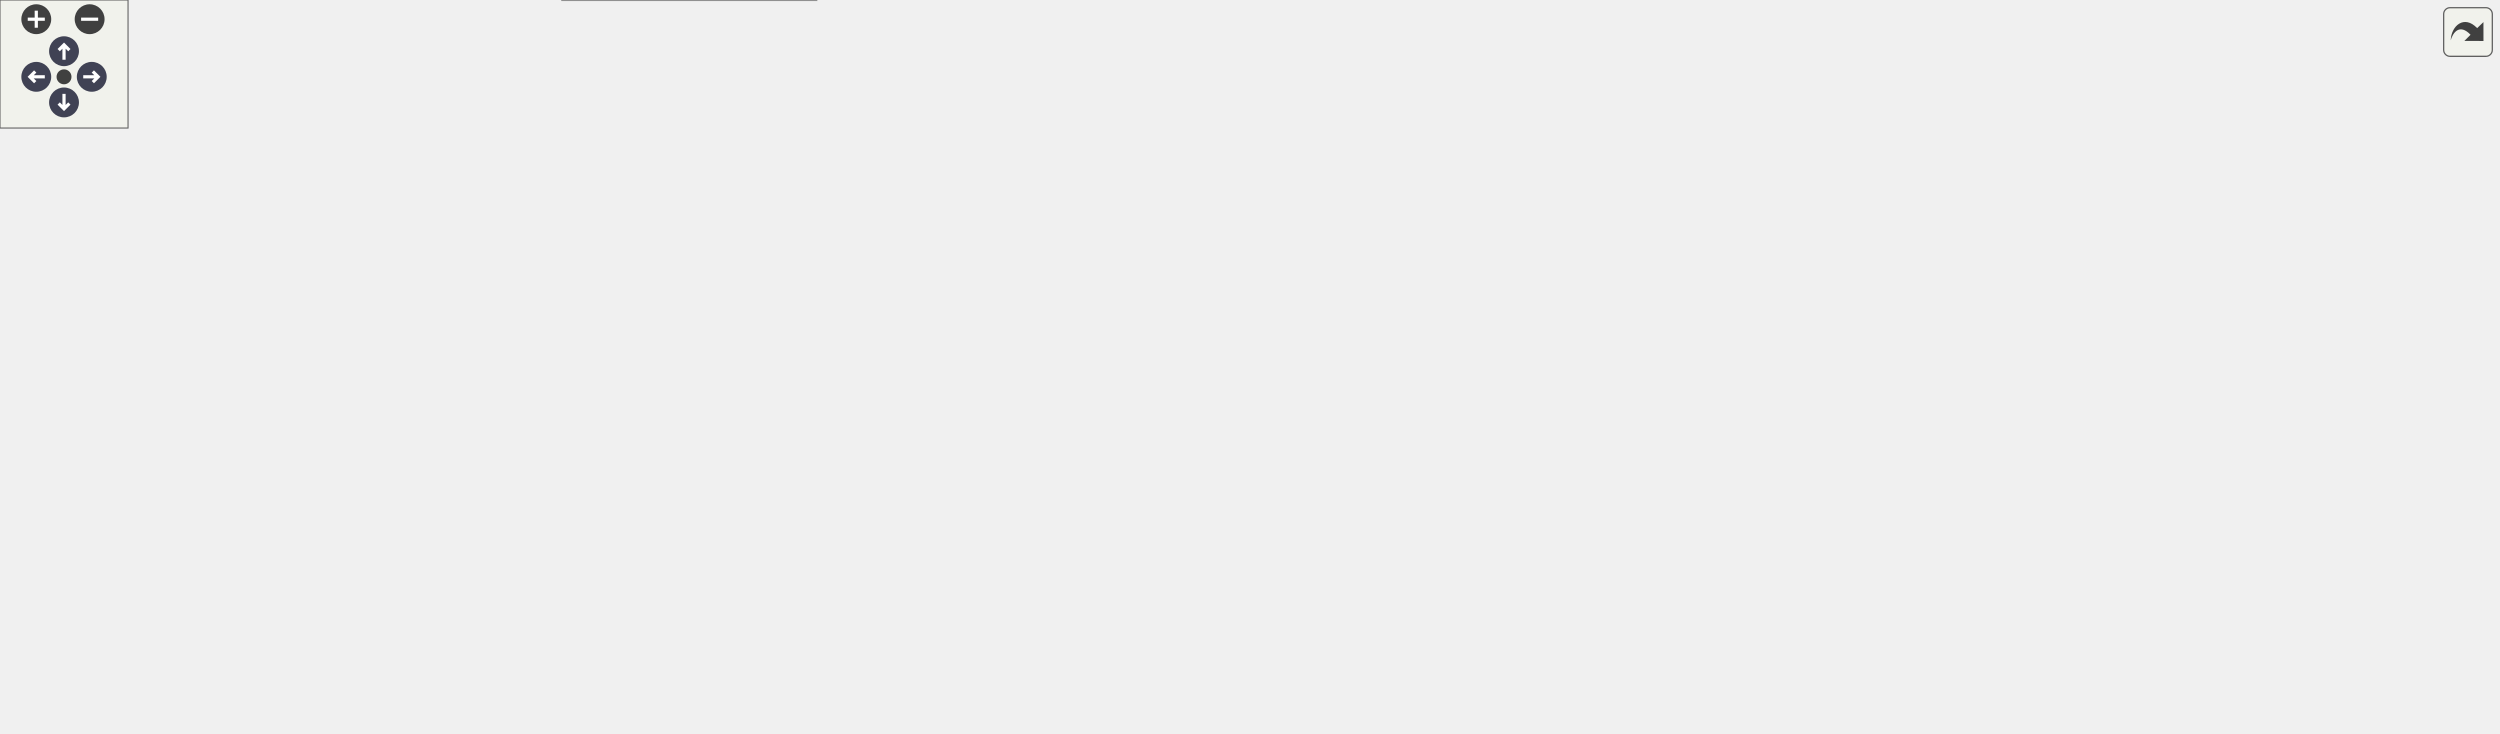
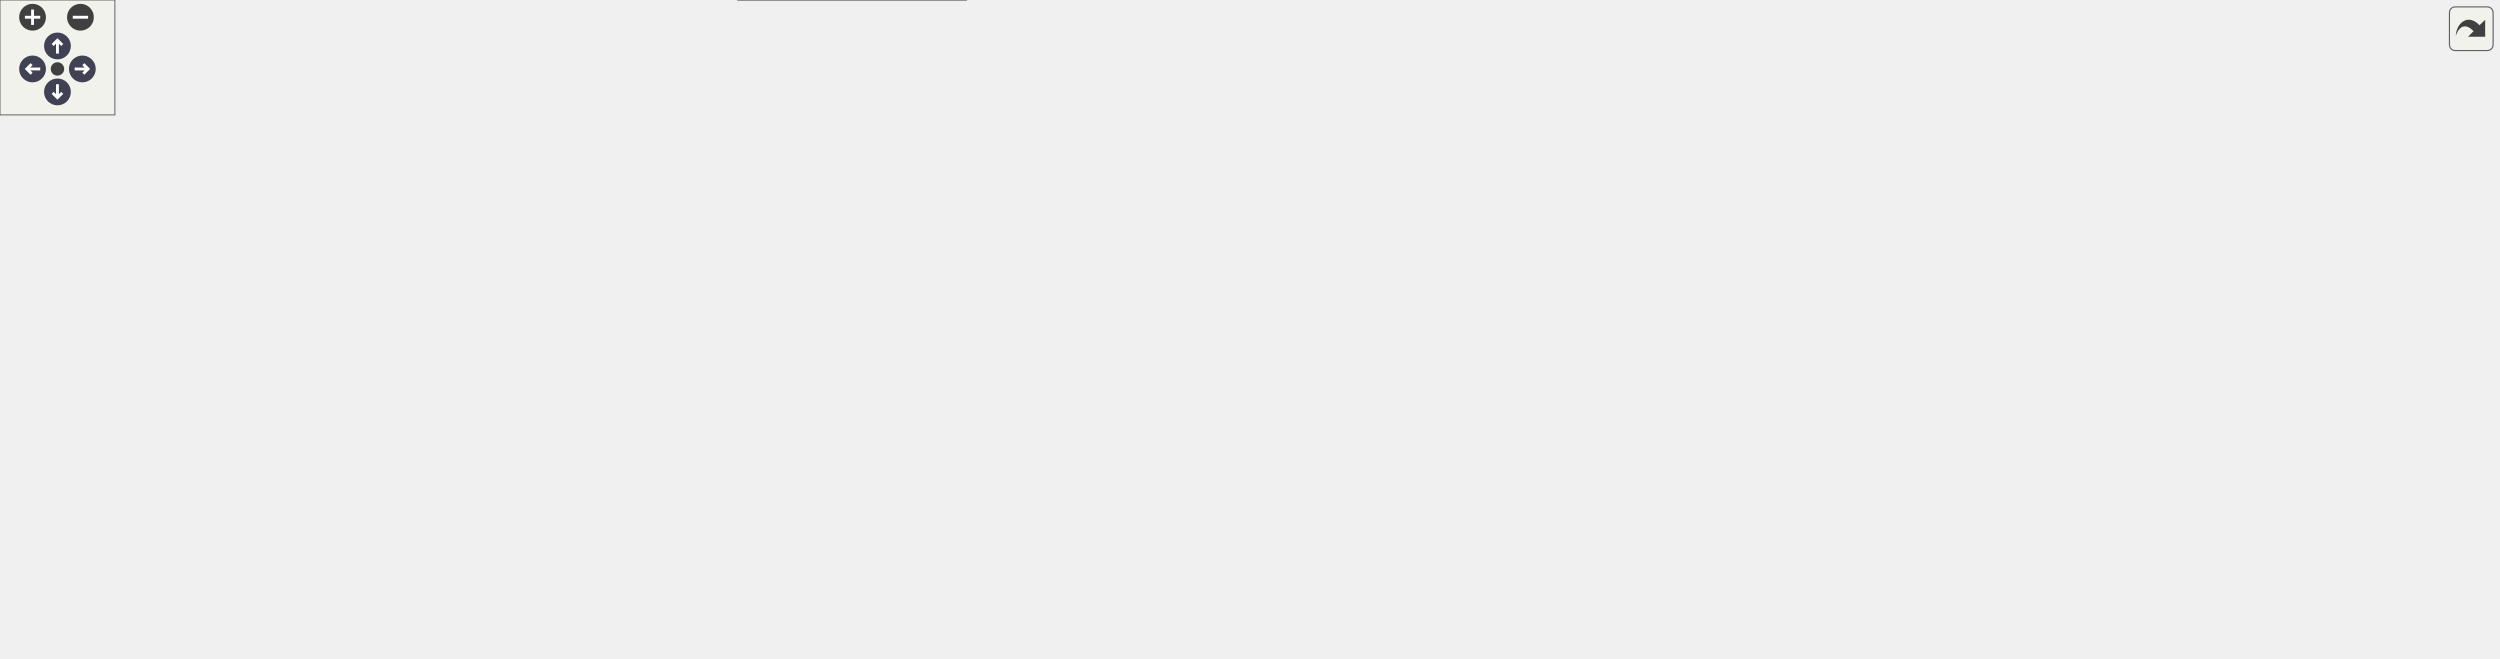
<svg xmlns="http://www.w3.org/2000/svg" xmlns:xlink="http://www.w3.org/1999/xlink" id="main" version="1.1" xml:space="preserve">
  <style type="text/css">
.node, .edge {opacity: 0.7;}
.node.selected, .edge.selected {opacity: 1;}
.edge:hover path { stroke: red; }
.edge:hover polygon { stroke: red; fill: red; }
</style>
  <defs>
    <circle id="rim" cx="0" cy="0" r="7" />
    <circle id="rim2" cx="0" cy="0" r="3.5" />
    <g id="zoomPlus">
      <use xlink:href="#rim" fill="#404040">
        <set attributeName="fill" to="#808080" begin="zoomplus.mouseover" end="zoomplus.mouseout" />
      </use>
      <path d="M-4,0h8M0,-4v8" fill="none" stroke="white" stroke-width="1.5" pointer-events="none" />
    </g>
    <g id="zoomMin">
      <use xlink:href="#rim" fill="#404040">
        <set attributeName="fill" to="#808080" begin="zoomminus.mouseover" end="zoomminus.mouseout" />
      </use>
      <path d="M-4,0h8" fill="none" stroke="white" stroke-width="1.5" pointer-events="none" />
    </g>
    <g id="arrowUp" transform="translate(30 24)">
      <use xlink:href="#rim" />
      <path pointer-events="none" fill="none" stroke="white" stroke-width="1.5" d="M0,-3.0v7 M-2.5,-0.5L0,-3.0L2.5,-0.5" />
    </g>
    <g id="arrowRight" transform="rotate(90) translate(36 -43)">
      <use xlink:href="#rim" />
      <path pointer-events="none" fill="none" stroke="white" stroke-width="1.5" d="M0,-3.0v7 M-2.5,-0.5L0,-3.0L2.5,-0.5" />
    </g>
    <g id="arrowDown" transform="rotate(180) translate(-30 -48)">
      <use xlink:href="#rim" />
      <path pointer-events="none" fill="none" stroke="white" stroke-width="1.5" d="M0,-3.0v7 M-2.5,-0.5L0,-3.0L2.5,-0.5" />
    </g>
    <g id="arrowLeft" transform="rotate(270) translate(-36 17)">
      <use xlink:href="#rim" />
      <path pointer-events="none" fill="none" stroke="white" stroke-width="1.5" d="M0,-3.0v7 M-2.5,-0.5L0,-3.0L2.5,-0.5" />
    </g>
    <g id="resetDef">
      <use xlink:href="#rim2" fill="#404040">
        <set attributeName="fill" to="#808080" begin="reset.mouseover" end="reset.mouseout" />
      </use>
    </g>
  </defs>
  <svg id="graph" class="graph">
    <g id="viewport">
      <g id="Node000001" class="node">
        <g id="a_Node000001">
          <a xlink:title="Debug and Release assertion macro implementations for GCC/Clang platforms.">
-             <polygon fill="#999999" stroke="#666666" points="642.5,-283 515.5,-283 515.5,-242 642.5,-242 642.5,-283" />
-             <text text-anchor="start" x="523.5" y="-271" font-family="Helvetica,sans-Serif" font-size="10.00">src/platforms/common</text>
-             <text text-anchor="start" x="523.5" y="-260" font-family="Helvetica,sans-Serif" font-size="10.00">/assertion_macro_gcc</text>
-             <text text-anchor="middle" x="579" y="-249" font-family="Helvetica,sans-Serif" font-size="10.00">_clang.hpp</text>
+             <polygon fill="#999999" stroke="#666666" points="702.5,-283 575.5,-283 575.5,-242 702.5,-242 702.5,-283" />
+             <text text-anchor="start" x="583.5" y="-271" font-family="Helvetica,sans-Serif" font-size="10.00">src/platforms/common</text>
+             <text text-anchor="start" x="583.5" y="-260" font-family="Helvetica,sans-Serif" font-size="10.00">/assertion_macro_gcc</text>
+             <text text-anchor="middle" x="639" y="-249" font-family="Helvetica,sans-Serif" font-size="10.00">_clang.hpp</text>
          </a>
        </g>
      </g>
      <g id="Node000002" class="node">
        <g id="a_Node000002">
          <a xlink:href="../../d5/d82/3ds_2platform__config_8hpp.html" target="_top" xlink:title="additional nintendo 3ds platform header">
-             <polygon fill="white" stroke="#666666" points="270,-206 124,-206 124,-176 270,-176 270,-206" />
-             <text text-anchor="start" x="132" y="-194" font-family="Helvetica,sans-Serif" font-size="10.00">src/platforms/3ds/platform</text>
-             <text text-anchor="middle" x="197" y="-183" font-family="Helvetica,sans-Serif" font-size="10.00">_config.hpp</text>
+             <polygon fill="white" stroke="#666666" points="330,-206 184,-206 184,-176 330,-176 330,-206" />
+             <text text-anchor="start" x="192" y="-194" font-family="Helvetica,sans-Serif" font-size="10.00">src/platforms/3ds/platform</text>
+             <text text-anchor="middle" x="257" y="-183" font-family="Helvetica,sans-Serif" font-size="10.00">_config.hpp</text>
          </a>
        </g>
      </g>
      <g id="edge1_Node000001_Node000002" class="edge">
        <g id="a_edge1_Node000001_Node000002">
          <a xlink:title=" ">
-             <path fill="none" stroke="#63b8ff" d="M505.32,-248.1C437.58,-235.77 337.7,-217.6 270.13,-205.31" />
-             <polygon fill="#63b8ff" stroke="#63b8ff" points="505.03,-251.6 515.49,-249.95 506.28,-244.71 505.03,-251.6" />
+             <path fill="none" stroke="#63b8ff" d="M565.32,-248.1C497.58,-235.77 397.7,-217.6 330.13,-205.31" />
+             <polygon fill="#63b8ff" stroke="#63b8ff" points="565.03,-251.6 575.49,-249.95 566.28,-244.71 565.03,-251.6" />
          </a>
        </g>
      </g>
      <g id="Node000003" class="node">
        <g id="a_Node000003">
          <a xlink:href="../../df/db1/gba_2platform__config_8hpp.html" target="_top" xlink:title="additional nintendo game boy advance platform header">
-             <polygon fill="white" stroke="#666666" points="435.5,-206 288.5,-206 288.5,-176 435.5,-176 435.5,-206" />
-             <text text-anchor="start" x="296.5" y="-194" font-family="Helvetica,sans-Serif" font-size="10.00">src/platforms/gba/platform</text>
-             <text text-anchor="middle" x="362" y="-183" font-family="Helvetica,sans-Serif" font-size="10.00">_config.hpp</text>
+             <polygon fill="white" stroke="#666666" points="495.5,-206 348.5,-206 348.5,-176 495.5,-176 495.5,-206" />
+             <text text-anchor="start" x="356.5" y="-194" font-family="Helvetica,sans-Serif" font-size="10.00">src/platforms/gba/platform</text>
+             <text text-anchor="middle" x="422" y="-183" font-family="Helvetica,sans-Serif" font-size="10.00">_config.hpp</text>
          </a>
        </g>
      </g>
      <g id="edge2_Node000001_Node000003" class="edge">
        <g id="a_edge2_Node000001_Node000003">
          <a xlink:title=" ">
-             <path fill="none" stroke="#63b8ff" d="M508.15,-238.81C474.39,-228 435.07,-215.4 405.72,-206" />
-             <polygon fill="#63b8ff" stroke="#63b8ff" points="507.38,-242.24 517.98,-241.96 509.52,-235.57 507.38,-242.24" />
+             <path fill="none" stroke="#63b8ff" d="M568.15,-238.81C534.39,-228 495.07,-215.4 465.72,-206" />
+             <polygon fill="#63b8ff" stroke="#63b8ff" points="567.38,-242.24 577.98,-241.96 569.52,-235.57 567.38,-242.24" />
          </a>
        </g>
      </g>
      <g id="Node000004" class="node">
        <g id="a_Node000004">
          <a xlink:href="../../dd/d9e/linux_2platform__config_8hpp.html" target="_top" xlink:title="additional linux platform header">
-             <polygon fill="white" stroke="#666666" points="570.5,-206 453.5,-206 453.5,-176 570.5,-176 570.5,-206" />
-             <text text-anchor="start" x="461.5" y="-194" font-family="Helvetica,sans-Serif" font-size="10.00">src/platforms/linux</text>
-             <text text-anchor="middle" x="512" y="-183" font-family="Helvetica,sans-Serif" font-size="10.00">/platform_config.hpp</text>
+             <polygon fill="white" stroke="#666666" points="630.5,-206 513.5,-206 513.5,-176 630.5,-176 630.5,-206" />
+             <text text-anchor="start" x="521.5" y="-194" font-family="Helvetica,sans-Serif" font-size="10.00">src/platforms/linux</text>
+             <text text-anchor="middle" x="572" y="-183" font-family="Helvetica,sans-Serif" font-size="10.00">/platform_config.hpp</text>
          </a>
        </g>
      </g>
      <g id="edge3_Node000001_Node000004" class="edge">
        <g id="a_edge3_Node000001_Node000004">
          <a xlink:title=" ">
-             <path fill="none" stroke="#63b8ff" d="M553.02,-234.55C543.63,-224.81 533.42,-214.22 525.53,-206.04" />
-             <polygon fill="#63b8ff" stroke="#63b8ff" points="550.52,-237 559.98,-241.77 555.56,-232.14 550.52,-237" />
-           </a>
-         </g>
-       </g>
-       <g id="Node000016" class="node">
-         <g id="a_Node000016">
-           <a xlink:href="../../d8/d80/macos_2platform__config_8hpp.html" target="_top" xlink:title="additional macOS platform header">
-             <polygon fill="white" stroke="#666666" points="705.5,-206 588.5,-206 588.5,-176 705.5,-176 705.5,-206" />
-             <text text-anchor="start" x="596.5" y="-194" font-family="Helvetica,sans-Serif" font-size="10.00">src/platforms/macos</text>
-             <text text-anchor="middle" x="647" y="-183" font-family="Helvetica,sans-Serif" font-size="10.00">/platform_config.hpp</text>
-           </a>
-         </g>
-       </g>
-       <g id="edge20_Node000001_Node000016" class="edge">
-         <g id="a_edge20_Node000001_Node000016">
-           <a xlink:title=" ">
-             <path fill="none" stroke="#63b8ff" d="M605.37,-234.55C614.89,-224.81 625.26,-214.22 633.26,-206.04" />
-             <polygon fill="#63b8ff" stroke="#63b8ff" points="602.8,-232.17 598.3,-241.77 607.8,-237.07 602.8,-232.17" />
+             <path fill="none" stroke="#63b8ff" d="M613.02,-234.55C603.63,-224.81 593.42,-214.22 585.53,-206.04" />
+             <polygon fill="#63b8ff" stroke="#63b8ff" points="610.52,-237 619.98,-241.77 615.56,-232.14 610.52,-237" />
          </a>
        </g>
      </g>
      <g id="Node000017" class="node">
        <g id="a_Node000017">
-           <a xlink:href="../../dc/d74/nds_2platform__config_8hpp.html" target="_top" xlink:title="additional nintendo ds platform header">
-             <polygon fill="white" stroke="#666666" points="870,-206 724,-206 724,-176 870,-176 870,-206" />
-             <text text-anchor="start" x="732" y="-194" font-family="Helvetica,sans-Serif" font-size="10.00">src/platforms/nds/platform</text>
-             <text text-anchor="middle" x="797" y="-183" font-family="Helvetica,sans-Serif" font-size="10.00">_config.hpp</text>
-           </a>
-         </g>
-       </g>
-       <g id="edge21_Node000001_Node000017" class="edge">
-         <g id="a_edge21_Node000001_Node000017">
-           <a xlink:title=" ">
-             <path fill="none" stroke="#63b8ff" d="M650.17,-238.81C684.09,-228 723.59,-215.4 753.07,-206" />
-             <polygon fill="#63b8ff" stroke="#63b8ff" points="648.77,-235.58 640.31,-241.96 650.9,-242.25 648.77,-235.58" />
+           <a xlink:href="../../d8/d80/macos_2platform__config_8hpp.html" target="_top" xlink:title="additional macOS platform header">
+             <polygon fill="white" stroke="#666666" points="765.5,-206 648.5,-206 648.5,-176 765.5,-176 765.5,-206" />
+             <text text-anchor="start" x="656.5" y="-194" font-family="Helvetica,sans-Serif" font-size="10.00">src/platforms/macos</text>
+             <text text-anchor="middle" x="707" y="-183" font-family="Helvetica,sans-Serif" font-size="10.00">/platform_config.hpp</text>
+           </a>
+         </g>
+       </g>
+       <g id="edge22_Node000001_Node000017" class="edge">
+         <g id="a_edge22_Node000001_Node000017">
+           <a xlink:title=" ">
+             <path fill="none" stroke="#63b8ff" d="M665.37,-234.55C674.89,-224.81 685.26,-214.22 693.26,-206.04" />
+             <polygon fill="#63b8ff" stroke="#63b8ff" points="662.8,-232.17 658.3,-241.77 667.8,-237.07 662.8,-232.17" />
          </a>
        </g>
      </g>
      <g id="Node000018" class="node">
        <g id="a_Node000018">
+           <a xlink:href="../../dc/d74/nds_2platform__config_8hpp.html" target="_top" xlink:title="additional nintendo ds platform header">
+             <polygon fill="white" stroke="#666666" points="930,-206 784,-206 784,-176 930,-176 930,-206" />
+             <text text-anchor="start" x="792" y="-194" font-family="Helvetica,sans-Serif" font-size="10.00">src/platforms/nds/platform</text>
+             <text text-anchor="middle" x="857" y="-183" font-family="Helvetica,sans-Serif" font-size="10.00">_config.hpp</text>
+           </a>
+         </g>
+       </g>
+       <g id="edge23_Node000001_Node000018" class="edge">
+         <g id="a_edge23_Node000001_Node000018">
+           <a xlink:title=" ">
+             <path fill="none" stroke="#63b8ff" d="M710.17,-238.81C744.09,-228 783.59,-215.4 813.07,-206" />
+             <polygon fill="#63b8ff" stroke="#63b8ff" points="708.77,-235.58 700.31,-241.96 710.9,-242.25 708.77,-235.58" />
+           </a>
+         </g>
+       </g>
+       <g id="Node000019" class="node">
+         <g id="a_Node000019">
          <a xlink:href="../../db/d83/switch_2platform__config_8hpp.html" target="_top" xlink:title="additional nintendo switch platform header">
-             <polygon fill="white" stroke="#666666" points="1005.5,-206 888.5,-206 888.5,-176 1005.5,-176 1005.5,-206" />
-             <text text-anchor="start" x="896.5" y="-194" font-family="Helvetica,sans-Serif" font-size="10.00">src/platforms/switch</text>
-             <text text-anchor="middle" x="947" y="-183" font-family="Helvetica,sans-Serif" font-size="10.00">/platform_config.hpp</text>
-           </a>
-         </g>
-       </g>
-       <g id="edge22_Node000001_Node000018" class="edge">
-         <g id="a_edge22_Node000001_Node000018">
-           <a xlink:title=" ">
-             <path fill="none" stroke="#63b8ff" d="M652.46,-248.34C713.24,-237.34 801.81,-221.08 879,-206 882.08,-205.4 885.23,-204.78 888.41,-204.14" />
-             <polygon fill="#63b8ff" stroke="#63b8ff" points="651.79,-244.9 642.57,-250.12 653.03,-251.79 651.79,-244.9" />
+             <polygon fill="white" stroke="#666666" points="1065.5,-206 948.5,-206 948.5,-176 1065.5,-176 1065.5,-206" />
+             <text text-anchor="start" x="956.5" y="-194" font-family="Helvetica,sans-Serif" font-size="10.00">src/platforms/switch</text>
+             <text text-anchor="middle" x="1007" y="-183" font-family="Helvetica,sans-Serif" font-size="10.00">/platform_config.hpp</text>
+           </a>
+         </g>
+       </g>
+       <g id="edge24_Node000001_Node000019" class="edge">
+         <g id="a_edge24_Node000001_Node000019">
+           <a xlink:title=" ">
+             <path fill="none" stroke="#63b8ff" d="M712.46,-248.34C773.24,-237.34 861.81,-221.08 939,-206 942.08,-205.4 945.23,-204.78 948.41,-204.14" />
+             <polygon fill="#63b8ff" stroke="#63b8ff" points="711.79,-244.9 702.57,-250.12 713.03,-251.79 711.79,-244.9" />
          </a>
        </g>
      </g>
      <g id="Node000005" class="node">
        <g id="a_Node000005">
          <a xlink:href="../../da/d47/core_8hpp.html" target="_top" xlink:title="Umbrella header for the engine core module.">
-             <polygon fill="white" stroke="#666666" points="560.5,-140 463.5,-140 463.5,-121 560.5,-121 560.5,-140" />
-             <text text-anchor="middle" x="512" y="-128" font-family="Helvetica,sans-Serif" font-size="10.00">include/core.hpp</text>
+             <polygon fill="white" stroke="#666666" points="620.5,-140 523.5,-140 523.5,-121 620.5,-121 620.5,-140" />
+             <text text-anchor="middle" x="572" y="-128" font-family="Helvetica,sans-Serif" font-size="10.00">include/core.hpp</text>
          </a>
        </g>
      </g>
      <g id="edge4_Node000004_Node000005" class="edge">
        <g id="a_edge4_Node000004_Node000005">
          <a xlink:title=" ">
-             <path fill="none" stroke="#63b8ff" d="M512,-165.75C512,-156.72 512,-147.03 512,-140.27" />
-             <polygon fill="#63b8ff" stroke="#63b8ff" points="508.5,-165.84 512,-175.84 515.5,-165.84 508.5,-165.84" />
+             <path fill="none" stroke="#63b8ff" d="M572,-165.75C572,-156.72 572,-147.03 572,-140.27" />
+             <polygon fill="#63b8ff" stroke="#63b8ff" points="568.5,-165.84 572,-175.84 575.5,-165.84 568.5,-165.84" />
          </a>
        </g>
      </g>
      <g id="Node000006" class="node">
        <g id="a_Node000006">
          <a xlink:href="../../d6/d2c/app_8hpp.html" target="_top" xlink:title="Umbrella header for the engine application module.">
            <polygon fill="white" stroke="#666666" points="94,-79.5 0,-79.5 0,-60.5 94,-60.5 94,-79.5" />
            <text text-anchor="middle" x="47" y="-67.5" font-family="Helvetica,sans-Serif" font-size="10.00">include/app.hpp</text>
          </a>
        </g>
      </g>
      <g id="edge5_Node000005_Node000006" class="edge">
        <g id="a_edge5_Node000005_Node000006">
          <a xlink:title=" ">
-             <path fill="none" stroke="#63b8ff" d="M453.01,-125.16C374.06,-118.86 229.85,-105.62 108,-85 99.22,-83.51 89.8,-81.54 81.06,-79.55" />
-             <polygon fill="#63b8ff" stroke="#63b8ff" points="453,-128.67 463.24,-125.96 453.55,-121.69 453,-128.67" />
+             <path fill="none" stroke="#63b8ff" d="M513.21,-126.32C424.82,-120.98 252.65,-108.43 108,-85 99.1,-83.56 89.56,-81.58 80.72,-79.56" />
+             <polygon fill="#63b8ff" stroke="#63b8ff" points="513.11,-129.82 523.3,-126.92 513.53,-122.83 513.11,-129.82" />
          </a>
        </g>
      </g>
      <g id="Node000007" class="node">
        <g id="a_Node000007">
          <a xlink:href="../../d8/d8c/toygine2_8hpp.html" target="_top" xlink:title="Main umbrella header for the entire ToyGine2 engine.">
-             <polygon fill="white" stroke="#666666" points="382.5,-19 263.5,-19 263.5,0 382.5,0 382.5,-19" />
-             <text text-anchor="middle" x="323" y="-7" font-family="Helvetica,sans-Serif" font-size="10.00">include/toygine2.hpp</text>
-           </a>
-         </g>
-       </g>
-       <g id="edge16_Node000005_Node000007" class="edge">
-         <g id="a_edge16_Node000005_Node000007">
-           <a xlink:title=" ">
-             <path fill="none" stroke="#63b8ff" d="M453.12,-126.64C353.92,-121.2 162.27,-107.85 142,-85 103.5,-41.59 196.88,-22.95 263.34,-15.34" />
-             <polygon fill="#63b8ff" stroke="#63b8ff" points="453.11,-130.14 463.29,-127.18 453.49,-123.15 453.11,-130.14" />
+             <polygon fill="white" stroke="#666666" points="504.5,-19 385.5,-19 385.5,0 504.5,0 504.5,-19" />
+             <text text-anchor="middle" x="445" y="-7" font-family="Helvetica,sans-Serif" font-size="10.00">include/toygine2.hpp</text>
+           </a>
+         </g>
+       </g>
+       <g id="edge18_Node000005_Node000007" class="edge">
+         <g id="a_edge18_Node000005_Node000007">
+           <a xlink:title=" ">
+             <path fill="none" stroke="#63b8ff" d="M513.17,-127.7C401.2,-123.67 166.4,-112.06 142,-85 133.07,-75.1 133.28,-65.09 142,-55 172.8,-19.34 306.21,-11.73 385.37,-10.42" />
+             <polygon fill="#63b8ff" stroke="#63b8ff" points="513.17,-131.2 523.28,-128.06 513.41,-124.21 513.17,-131.2" />
          </a>
        </g>
      </g>
      <g id="Node000008" class="node">
        <g id="a_Node000008">
          <a xlink:href="../../d1/d71/audio_8hpp.html" target="_top" xlink:title="Umbrella header for the audio module (volume types, mixing, etc.).">
            <polygon fill="white" stroke="#666666" points="253.5,-79.5 150.5,-79.5 150.5,-60.5 253.5,-60.5 253.5,-79.5" />
            <text text-anchor="middle" x="202" y="-67.5" font-family="Helvetica,sans-Serif" font-size="10.00">include/audio.hpp</text>
          </a>
        </g>
      </g>
      <g id="edge7_Node000005_Node000008" class="edge">
        <g id="a_edge7_Node000005_Node000008">
          <a xlink:title=" ">
-             <path fill="none" stroke="#63b8ff" d="M453.11,-119.81C402.55,-111.29 327.81,-98.22 263,-85 254.8,-83.33 246.02,-81.39 237.74,-79.51" />
-             <polygon fill="#63b8ff" stroke="#63b8ff" points="452.76,-123.3 463.2,-121.5 453.92,-116.39 452.76,-123.3" />
+             <path fill="none" stroke="#63b8ff" d="M513.32,-122.52C450.99,-114.75 349.68,-101.16 263,-85 254.56,-83.43 245.52,-81.49 237.06,-79.57" />
+             <polygon fill="#63b8ff" stroke="#63b8ff" points="513.01,-126 523.36,-123.76 513.87,-119.06 513.01,-126" />
          </a>
        </g>
      </g>
      <g id="Node000009" class="node">
        <g id="a_Node000009">
          <a xlink:href="../../d8/d39/game_8hpp.html" target="_top" xlink:title="Umbrella header for the game module.">
            <polygon fill="white" stroke="#666666" points="376,-79.5 272,-79.5 272,-60.5 376,-60.5 376,-79.5" />
            <text text-anchor="middle" x="324" y="-67.5" font-family="Helvetica,sans-Serif" font-size="10.00">include/game.hpp</text>
          </a>
        </g>
      </g>
      <g id="edge9_Node000005_Node000009" class="edge">
        <g id="a_edge9_Node000005_Node000009">
          <a xlink:title=" ">
-             <path fill="none" stroke="#63b8ff" d="M474.92,-117.96C438.56,-106.65 383.97,-89.66 351.37,-79.52" />
-             <polygon fill="#63b8ff" stroke="#63b8ff" points="474.07,-121.36 484.66,-120.99 476.15,-114.68 474.07,-121.36" />
+             <path fill="none" stroke="#63b8ff" d="M526.13,-118.68C478.21,-107.38 404.02,-89.88 360.1,-79.52" />
+             <polygon fill="#63b8ff" stroke="#63b8ff" points="525.4,-122.1 535.94,-120.99 527.01,-115.29 525.4,-122.1" />
          </a>
        </g>
      </g>
      <g id="Node000010" class="node">
        <g id="a_Node000010">
          <a xlink:href="../../d4/d78/math_8hpp.html" target="_top" xlink:title="Umbrella header for the engine mathematics module.">
            <polygon fill="white" stroke="#666666" points="495.5,-79.5 394.5,-79.5 394.5,-60.5 495.5,-60.5 495.5,-79.5" />
            <text text-anchor="middle" x="445" y="-67.5" font-family="Helvetica,sans-Serif" font-size="10.00">include/math.hpp</text>
          </a>
        </g>
      </g>
      <g id="edge10_Node000005_Node000010" class="edge">
        <g id="a_edge10_Node000005_Node000010">
          <a xlink:title=" ">
-             <path fill="none" stroke="#63b8ff" d="M494.5,-114.22C481.9,-103.21 465.33,-88.75 454.93,-79.67" />
-             <polygon fill="#63b8ff" stroke="#63b8ff" points="492.28,-116.93 502.11,-120.87 496.88,-111.65 492.28,-116.93" />
+             <path fill="none" stroke="#63b8ff" d="M544.39,-116.78C519.88,-105.49 484.76,-89.31 463.49,-79.52" />
+             <polygon fill="#63b8ff" stroke="#63b8ff" points="542.99,-119.99 553.53,-120.99 545.91,-113.63 542.99,-119.99" />
          </a>
        </g>
      </g>
      <g id="Node000011" class="node">
        <g id="a_Node000011">
-           <a xlink:href="../../de/dd6/ui_8hpp.html" target="_top" xlink:title="Umbrella header for platform UI types.">
-             <polygon fill="white" stroke="#666666" points="644,-79.5 514,-79.5 514,-60.5 644,-60.5 644,-79.5" />
-             <text text-anchor="middle" x="579" y="-67.5" font-family="Helvetica,sans-Serif" font-size="10.00">include/platform/ui.hpp</text>
+           <a xlink:href="../../d6/d67/network_8hpp.html" target="_top" xlink:title="Umbrella header for the network module.">
+             <polygon fill="white" stroke="#666666" points="630,-79.5 514,-79.5 514,-60.5 630,-60.5 630,-79.5" />
+             <text text-anchor="middle" x="572" y="-67.5" font-family="Helvetica,sans-Serif" font-size="10.00">include/network.hpp</text>
          </a>
        </g>
      </g>
      <g id="edge12_Node000005_Node000011" class="edge">
        <g id="a_edge12_Node000005_Node000011">
          <a xlink:title=" ">
-             <path fill="none" stroke="#63b8ff" d="M529.5,-114.22C542.1,-103.21 558.67,-88.75 569.07,-79.67" />
-             <polygon fill="#63b8ff" stroke="#63b8ff" points="527.12,-111.65 521.89,-120.87 531.72,-116.93 527.12,-111.65" />
+             <path fill="none" stroke="#63b8ff" d="M572,-110.66C572,-100.24 572,-87.8 572,-79.67" />
+             <polygon fill="#63b8ff" stroke="#63b8ff" points="568.5,-110.87 572,-120.87 575.5,-110.87 568.5,-110.87" />
          </a>
        </g>
      </g>
      <g id="Node000012" class="node">
        <g id="a_Node000012">
-           <a xlink:href="../../d6/d4b/render_8hpp.html" target="_top" xlink:title="Umbrella header for the render module.">
-             <polygon fill="white" stroke="#666666" points="769.5,-79.5 662.5,-79.5 662.5,-60.5 769.5,-60.5 769.5,-79.5" />
-             <text text-anchor="middle" x="716" y="-67.5" font-family="Helvetica,sans-Serif" font-size="10.00">include/render.hpp</text>
+           <a xlink:href="../../de/dd6/ui_8hpp.html" target="_top" xlink:title="Umbrella header for platform UI types.">
+             <polygon fill="white" stroke="#666666" points="778,-79.5 648,-79.5 648,-60.5 778,-60.5 778,-79.5" />
+             <text text-anchor="middle" x="713" y="-67.5" font-family="Helvetica,sans-Serif" font-size="10.00">include/platform/ui.hpp</text>
          </a>
        </g>
      </g>
      <g id="edge14_Node000005_Node000012" class="edge">
        <g id="a_edge14_Node000005_Node000012">
          <a xlink:title=" ">
-             <path fill="none" stroke="#63b8ff" d="M551.48,-118.18C590.93,-106.87 650.7,-89.72 686.3,-79.52" />
-             <polygon fill="#63b8ff" stroke="#63b8ff" points="550.31,-114.87 541.66,-120.99 552.24,-121.6 550.31,-114.87" />
+             <path fill="none" stroke="#63b8ff" d="M601.93,-117.08C629.17,-105.78 668.65,-89.4 692.47,-79.52" />
+             <polygon fill="#63b8ff" stroke="#63b8ff" points="600.4,-113.93 592.5,-120.99 603.08,-120.39 600.4,-113.93" />
          </a>
        </g>
      </g>
      <g id="Node000013" class="node">
        <g id="a_Node000013">
-           <a xlink:href="../../db/d2d/hashes_8cpp.html" target="_top" xlink:title="Implementation of CRC hash functions with lookup tables for optimal performance.">
-             <polygon fill="white" stroke="#666666" points="900.5,-79.5 787.5,-79.5 787.5,-60.5 900.5,-60.5 900.5,-79.5" />
-             <text text-anchor="middle" x="844" y="-67.5" font-family="Helvetica,sans-Serif" font-size="10.00">src/core/hashes.cpp</text>
-           </a>
-         </g>
-       </g>
-       <g id="edge17_Node000005_Node000013" class="edge">
-         <g id="a_edge17_Node000005_Node000013">
-           <a xlink:title=" ">
-             <path fill="none" stroke="#63b8ff" d="M570.96,-120.49C625.16,-112.01 707.66,-98.62 779,-85 787.73,-83.33 797.09,-81.4 805.91,-79.52" />
-             <polygon fill="#63b8ff" stroke="#63b8ff" points="570.19,-117.07 560.84,-122.07 571.26,-123.98 570.19,-117.07" />
+           <a xlink:href="../../d6/d4b/render_8hpp.html" target="_top" xlink:title="Umbrella header for the render module.">
+             <polygon fill="white" stroke="#666666" points="903.5,-79.5 796.5,-79.5 796.5,-60.5 903.5,-60.5 903.5,-79.5" />
+             <text text-anchor="middle" x="850" y="-67.5" font-family="Helvetica,sans-Serif" font-size="10.00">include/render.hpp</text>
+           </a>
+         </g>
+       </g>
+       <g id="edge16_Node000005_Node000013" class="edge">
+         <g id="a_edge16_Node000005_Node000013">
+           <a xlink:title=" ">
+             <path fill="none" stroke="#63b8ff" d="M623.86,-118.99C667.43,-110.1 731.33,-96.95 787,-85 795.11,-83.26 803.79,-81.36 812.04,-79.53" />
+             <polygon fill="#63b8ff" stroke="#63b8ff" points="623.16,-115.56 614.06,-120.98 624.56,-122.42 623.16,-115.56" />
          </a>
        </g>
      </g>
      <g id="Node000014" class="node">
        <g id="a_Node000014">
-           <a xlink:href="../../de/d06/utils_8cpp.html" target="_top" xlink:title="Implementation of core utility functions for string manipulation, encoding conversion,...">
-             <polygon fill="white" stroke="#666666" points="1017.5,-79.5 918.5,-79.5 918.5,-60.5 1017.5,-60.5 1017.5,-79.5" />
-             <text text-anchor="middle" x="968" y="-67.5" font-family="Helvetica,sans-Serif" font-size="10.00">src/core/utils.cpp</text>
-           </a>
-         </g>
-       </g>
-       <g id="edge18_Node000005_Node000014" class="edge">
-         <g id="a_edge18_Node000005_Node000014">
-           <a xlink:title=" ">
-             <path fill="none" stroke="#63b8ff" d="M570.79,-125.25C648.74,-119.08 790.4,-106.04 910,-85 918.37,-83.53 927.32,-81.56 935.63,-79.57" />
-             <polygon fill="#63b8ff" stroke="#63b8ff" points="570.38,-121.77 560.68,-126.04 570.92,-128.75 570.38,-121.77" />
+           <a xlink:href="../../db/d2d/hashes_8cpp.html" target="_top" xlink:title="Implementation of CRC hash functions with lookup tables for optimal performance.">
+             <polygon fill="white" stroke="#666666" points="1034.5,-79.5 921.5,-79.5 921.5,-60.5 1034.5,-60.5 1034.5,-79.5" />
+             <text text-anchor="middle" x="978" y="-67.5" font-family="Helvetica,sans-Serif" font-size="10.00">src/core/hashes.cpp</text>
+           </a>
+         </g>
+       </g>
+       <g id="edge19_Node000005_Node000014" class="edge">
+         <g id="a_edge19_Node000005_Node000014">
+           <a xlink:title=" ">
+             <path fill="none" stroke="#63b8ff" d="M630.87,-123.31C699.01,-115.8 814.51,-102 913,-85 922.1,-83.43 931.86,-81.47 940.98,-79.53" />
+             <polygon fill="#63b8ff" stroke="#63b8ff" points="630.31,-119.85 620.75,-124.42 631.08,-126.81 630.31,-119.85" />
          </a>
        </g>
      </g>
      <g id="Node000015" class="node">
        <g id="a_Node000015">
+           <a xlink:href="../../de/d06/utils_8cpp.html" target="_top" xlink:title="Implementation of core utility functions for string manipulation, encoding conversion,...">
+             <polygon fill="white" stroke="#666666" points="1151.5,-79.5 1052.5,-79.5 1052.5,-60.5 1151.5,-60.5 1151.5,-79.5" />
+             <text text-anchor="middle" x="1102" y="-67.5" font-family="Helvetica,sans-Serif" font-size="10.00">src/core/utils.cpp</text>
+           </a>
+         </g>
+       </g>
+       <g id="edge20_Node000005_Node000015" class="edge">
+         <g id="a_edge20_Node000005_Node000015">
+           <a xlink:title=" ">
+             <path fill="none" stroke="#63b8ff" d="M630.77,-126.66C720.4,-121.73 896.41,-109.64 1044,-85 1052.58,-83.57 1061.78,-81.57 1070.26,-79.53" />
+             <polygon fill="#63b8ff" stroke="#63b8ff" points="630.33,-123.18 620.54,-127.22 630.71,-130.17 630.33,-123.18" />
+           </a>
+         </g>
+       </g>
+       <g id="Node000016" class="node">
+         <g id="a_Node000016">
          <a xlink:href="../../d7/d90/assertion__stub_8cpp.html" target="_top" xlink:title="Stub implementation of assertion system for platforms without native assertion support.">
-             <polygon fill="white" stroke="#666666" points="1170.5,-85 1035.5,-85 1035.5,-55 1170.5,-55 1170.5,-85" />
-             <text text-anchor="start" x="1043.5" y="-73" font-family="Helvetica,sans-Serif" font-size="10.00">src/platforms/stub</text>
-             <text text-anchor="middle" x="1103" y="-62" font-family="Helvetica,sans-Serif" font-size="10.00">/core/assertion_stub.cpp</text>
-           </a>
-         </g>
-       </g>
-       <g id="edge19_Node000005_Node000015" class="edge">
-         <g id="a_edge19_Node000005_Node000015">
-           <a xlink:title=" ">
-             <path fill="none" stroke="#63b8ff" d="M570.89,-126.26C666.77,-120.56 862.46,-107.21 1027,-85 1029.66,-84.64 1032.37,-84.25 1035.1,-83.84" />
-             <polygon fill="#63b8ff" stroke="#63b8ff" points="570.59,-122.77 560.81,-126.85 571,-129.76 570.59,-122.77" />
+             <polygon fill="white" stroke="#666666" points="1304.5,-85 1169.5,-85 1169.5,-55 1304.5,-55 1304.5,-85" />
+             <text text-anchor="start" x="1177.5" y="-73" font-family="Helvetica,sans-Serif" font-size="10.00">src/platforms/stub</text>
+             <text text-anchor="middle" x="1237" y="-62" font-family="Helvetica,sans-Serif" font-size="10.00">/core/assertion_stub.cpp</text>
+           </a>
+         </g>
+       </g>
+       <g id="edge21_Node000005_Node000016" class="edge">
+         <g id="a_edge21_Node000005_Node000016">
+           <a xlink:title=" ">
+             <path fill="none" stroke="#63b8ff" d="M630.86,-127.14C737.1,-122.41 967.85,-110.01 1161,-85 1163.66,-84.66 1166.37,-84.28 1169.1,-83.88" />
+             <polygon fill="#63b8ff" stroke="#63b8ff" points="630.5,-123.65 620.66,-127.58 630.81,-130.64 630.5,-123.65" />
          </a>
        </g>
      </g>
      <g id="edge6_Node000006_Node000007" class="edge">
        <g id="a_edge6_Node000006_Node000007">
          <a xlink:title=" ">
-             <path fill="none" stroke="#63b8ff" d="M93.62,-58.19C98.48,-57.1 103.34,-56.02 108,-55 167.77,-41.96 237.11,-27.78 280.52,-19.01" />
-             <polygon fill="#63b8ff" stroke="#63b8ff" points="92.72,-54.81 83.74,-60.43 94.27,-61.63 92.72,-54.81" />
+             <path fill="none" stroke="#63b8ff" d="M91.54,-58.27C97.07,-57.09 102.65,-55.96 108,-55 204.55,-37.59 317.83,-24.02 385.38,-16.65" />
+             <polygon fill="#63b8ff" stroke="#63b8ff" points="90.73,-54.86 81.72,-60.43 92.24,-61.7 90.73,-54.86" />
          </a>
        </g>
      </g>
      <g id="edge8_Node000008_Node000007" class="edge">
        <g id="a_edge8_Node000008_Node000007">
          <a xlink:title=" ">
-             <path fill="none" stroke="#63b8ff" d="M228.61,-56.13C251.95,-44.85 285.21,-28.77 305.38,-19.02" />
-             <polygon fill="#63b8ff" stroke="#63b8ff" points="227.07,-52.99 219.59,-60.49 230.12,-59.29 227.07,-52.99" />
+             <path fill="none" stroke="#63b8ff" d="M247.24,-58.11C294.2,-46.8 366.68,-29.35 409.62,-19.02" />
+             <polygon fill="#63b8ff" stroke="#63b8ff" points="246.24,-54.75 237.33,-60.49 247.88,-61.56 246.24,-54.75" />
          </a>
        </g>
      </g>
      <g id="edge11_Node000010_Node000007" class="edge">
        <g id="a_edge11_Node000010_Node000007">
          <a xlink:title=" ">
-             <path fill="none" stroke="#63b8ff" d="M418.17,-56.13C394.64,-44.85 361.1,-28.77 340.76,-19.02" />
-             <polygon fill="#63b8ff" stroke="#63b8ff" points="416.73,-59.33 427.26,-60.49 419.76,-53.01 416.73,-59.33" />
+             <path fill="none" stroke="#63b8ff" d="M445,-50.16C445,-39.74 445,-27.3 445,-19.17" />
+             <polygon fill="#63b8ff" stroke="#63b8ff" points="441.5,-50.37 445,-60.37 448.5,-50.37 441.5,-50.37" />
          </a>
        </g>
      </g>
      <g id="edge13_Node000011_Node000007" class="edge">
        <g id="a_edge13_Node000011_Node000007">
          <a xlink:title=" ">
-             <path fill="none" stroke="#63b8ff" d="M531.96,-58.25C482.51,-46.95 405.7,-29.4 360.27,-19.02" />
-             <polygon fill="#63b8ff" stroke="#63b8ff" points="531.25,-61.68 541.78,-60.49 532.81,-54.85 531.25,-61.68" />
+             <path fill="none" stroke="#63b8ff" d="M544.39,-56.28C519.88,-44.99 484.76,-28.81 463.49,-19.02" />
+             <polygon fill="#63b8ff" stroke="#63b8ff" points="542.99,-59.49 553.53,-60.49 545.91,-53.13 542.99,-59.49" />
          </a>
        </g>
      </g>
      <g id="edge15_Node000012_Node000007" class="edge">
        <g id="a_edge15_Node000012_Node000007">
          <a xlink:title=" ">
-             <path fill="none" stroke="#63b8ff" d="M669.98,-58.3C664.28,-57.12 658.52,-55.98 653,-55 558.95,-38.24 448.82,-24.58 382.55,-16.99" />
-             <polygon fill="#63b8ff" stroke="#63b8ff" points="669.61,-61.8 680.12,-60.48 671.08,-54.96 669.61,-61.8" />
+             <path fill="none" stroke="#63b8ff" d="M664.08,-58.32C612.32,-47.02 531.67,-29.42 484.02,-19.02" />
+             <polygon fill="#63b8ff" stroke="#63b8ff" points="663.51,-61.78 674.03,-60.49 665.01,-54.94 663.51,-61.78" />
+           </a>
+         </g>
+       </g>
+       <g id="edge17_Node000013_Node000007" class="edge">
+         <g id="a_edge17_Node000013_Node000007">
+           <a xlink:title=" ">
+             <path fill="none" stroke="#63b8ff" d="M803.99,-58.28C798.28,-57.1 792.52,-55.97 787,-55 688.52,-37.69 572.99,-24.02 504.56,-16.62" />
+             <polygon fill="#63b8ff" stroke="#63b8ff" points="803.62,-61.78 814.13,-60.45 805.08,-54.93 803.62,-61.78" />
          </a>
        </g>
      </g>
    </g>
  </svg>
  <g id="navigator" transform="translate(0 0)" fill="#404254">
    <rect fill="#f2f5e9" fill-opacity="0.5" stroke="#606060" stroke-width=".5" x="0" y="0" width="60" height="60" />
    <use id="zoomplus" xlink:href="#zoomPlus" x="17" y="9" />
    <use id="zoomminus" xlink:href="#zoomMin" x="42" y="9" />
    <use id="reset" xlink:href="#resetDef" x="30" y="36" />
    <use id="arrowup" xlink:href="#arrowUp" x="0" y="0" />
    <use id="arrowright" xlink:href="#arrowRight" x="0" y="0" />
    <use id="arrowdown" xlink:href="#arrowDown" x="0" y="0" />
    <use id="arrowleft" xlink:href="#arrowLeft" x="0" y="0" />
  </g>
  <svg viewBox="0 0 15 15" width="100%" height="30px" preserveAspectRatio="xMaxYMin meet">
    <g id="arrow_out" transform="scale(0.3 0.3)">
      <a xlink:href="assertion__macro__gcc__clang_8hpp__dep__incl_org.svg" target="_base">
        <rect id="button" ry="5" rx="5" y="6" x="6" height="38" width="38" fill="#f2f5e9" fill-opacity="0.5" stroke="#606060" stroke-width="1.0" />
        <path id="arrow" d="M 11.5,31.437 C 11.94,20.098 22.043,11.323 32.159,21.979 L 37.069,17.246 C 37.069,17.246 37.088,32 37.088,32 L 22.16,31.978 C 22.16,31.978 26.998,27.14 26.998,27.14 C 18.529,18.264 13.292,25.23 11.5,31.437 z" style="fill:#404040;" />
      </a>
    </g>
  </svg>
  <style type="text/css">

[data-mouse-over-selected='false'] { opacity: 0.7; }
[data-mouse-over-selected='true']  { opacity: 1.0; }

</style>
</svg>
